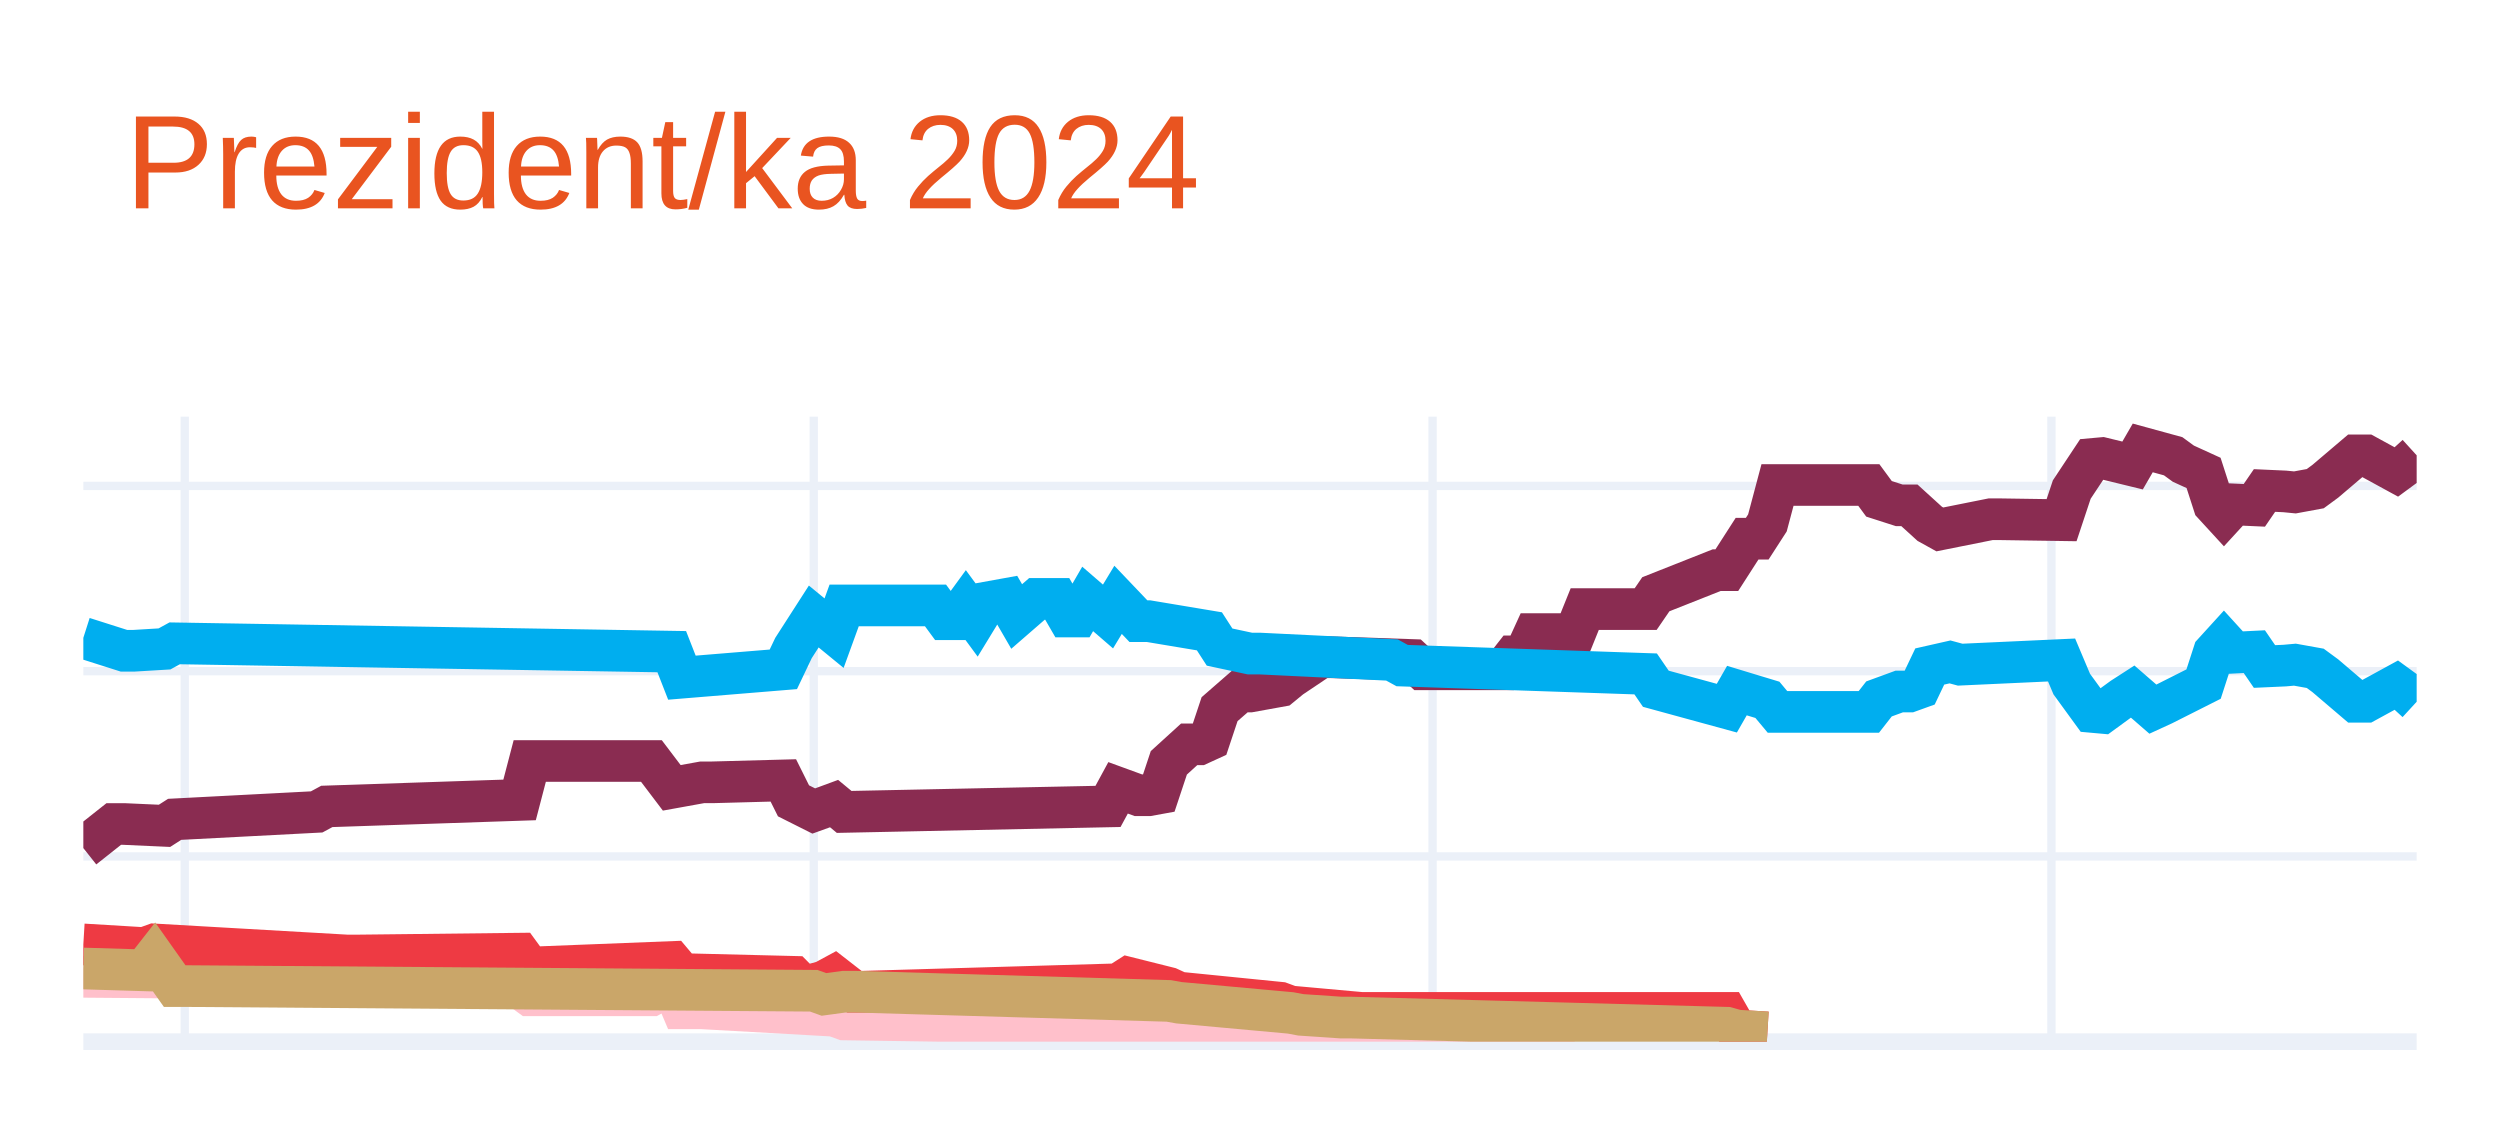
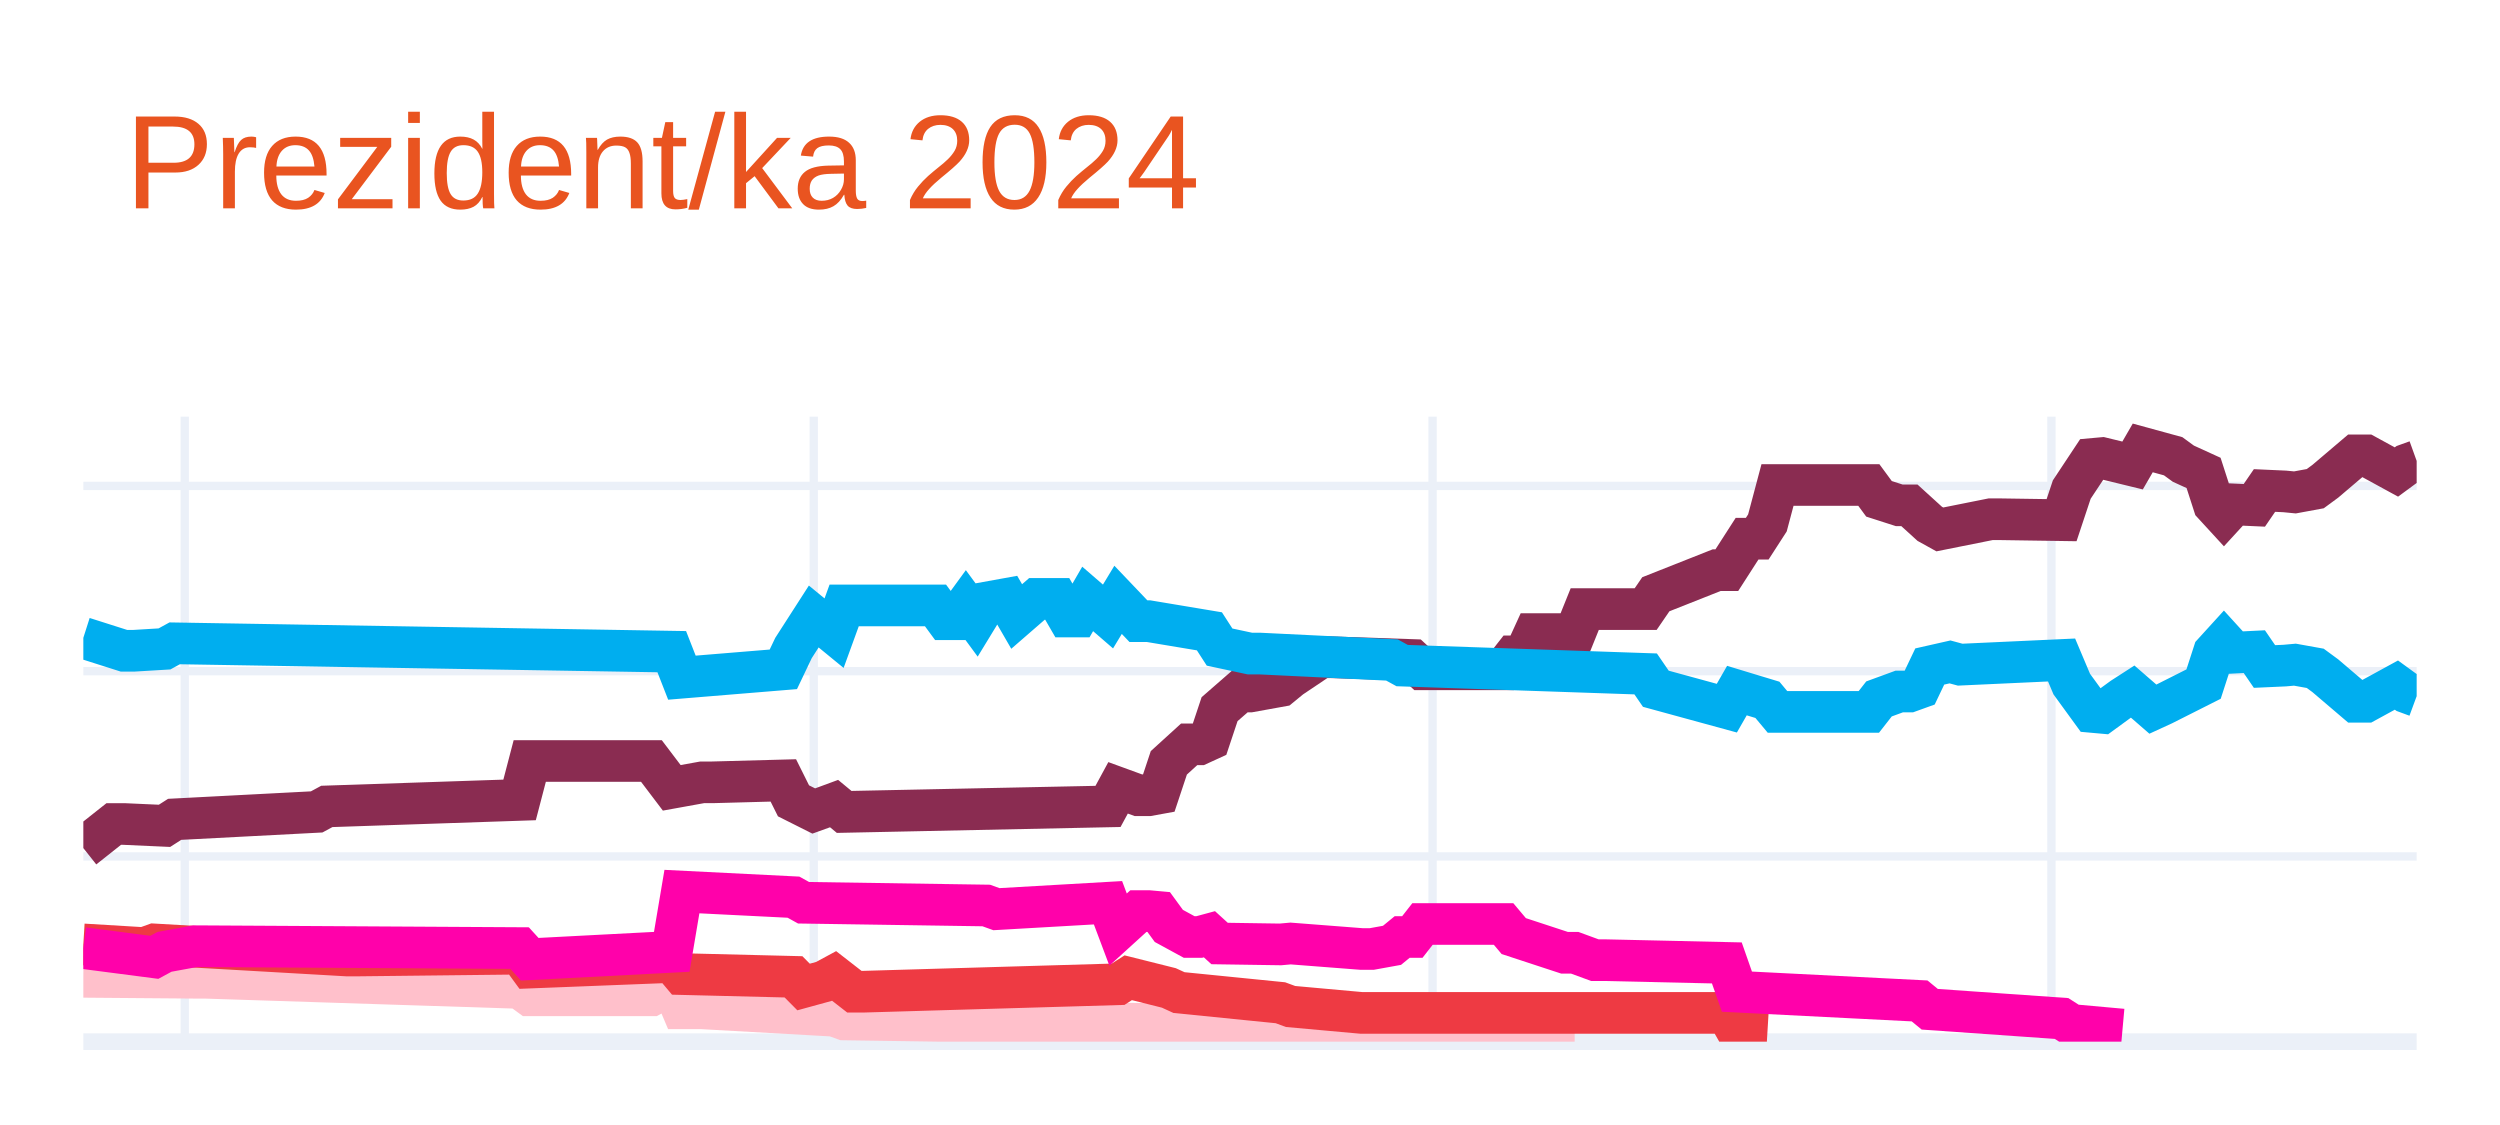
<svg xmlns="http://www.w3.org/2000/svg" class="main-svg" width="300" height="135" style="" viewBox="0 0 300 135">
  <rect x="0" y="0" width="300" height="135" style="fill: rgb(255, 255, 255); fill-opacity: 1;" />
-   <defs id="defs-578856">
+   <defs id="defs-bab40f">
    <g class="clips">
-       <clipPath id="clip578856xyplot" class="plotclip">
+       <clipPath id="clipbab40fxyplot" class="plotclip">
        <rect width="280" height="75" />
      </clipPath>
-       <clipPath class="axesclip" id="clip578856x">
+       <clipPath class="axesclip" id="clipbab40fx">
        <rect x="10" y="0" width="280" height="135" />
      </clipPath>
-       <clipPath class="axesclip" id="clip578856y">
+       <clipPath class="axesclip" id="clipbab40fy">
        <rect x="0" y="50" width="300" height="75" />
      </clipPath>
-       <clipPath class="axesclip" id="clip578856xy">
+       <clipPath class="axesclip" id="clipbab40fxy">
        <rect x="10" y="50" width="280" height="75" />
      </clipPath>
    </g>
    <g class="gradients" />
    <g class="patterns" />
  </defs>
  <g class="bglayer" />
  <g class="layer-below">
    <g class="imagelayer" />
    <g class="shapelayer" />
  </g>
  <g class="cartesianlayer">
    <g class="subplot xy">
      <g class="layer-subplot">
        <g class="shapelayer" />
        <g class="imagelayer" />
      </g>
      <g class="minor-gridlayer">
        <g class="x" />
        <g class="y" />
      </g>
      <g class="gridlayer">
        <g class="x">
          <path class="xgrid crisp" transform="translate(22.17,0)" d="M0,50v75" style="stroke: rgb(235, 240, 248); stroke-opacity: 1; stroke-width: 1px;" />
          <path class="xgrid crisp" transform="translate(97.65,0)" d="M0,50v75" style="stroke: rgb(235, 240, 248); stroke-opacity: 1; stroke-width: 1px;" />
          <path class="xgrid crisp" transform="translate(171.91,0)" d="M0,50v75" style="stroke: rgb(235, 240, 248); stroke-opacity: 1; stroke-width: 1px;" />
          <path class="xgrid crisp" transform="translate(246.17,0)" d="M0,50v75" style="stroke: rgb(235, 240, 248); stroke-opacity: 1; stroke-width: 1px;" />
        </g>
        <g class="y">
          <path class="ygrid crisp" transform="translate(0,102.77)" d="M10,0h280" style="stroke: rgb(235, 240, 248); stroke-opacity: 1; stroke-width: 1px;" />
          <path class="ygrid crisp" transform="translate(0,80.54)" d="M10,0h280" style="stroke: rgb(235, 240, 248); stroke-opacity: 1; stroke-width: 1px;" />
          <path class="ygrid crisp" transform="translate(0,58.31)" d="M10,0h280" style="stroke: rgb(235, 240, 248); stroke-opacity: 1; stroke-width: 1px;" />
        </g>
      </g>
      <g class="zerolinelayer">
        <path class="yzl zl crisp" transform="translate(0,125)" d="M10,0h280" style="stroke: rgb(235, 240, 248); stroke-opacity: 1; stroke-width: 2px;" />
      </g>
      <path class="xlines-below" />
      <path class="ylines-below" />
      <g class="overlines-below" />
      <g class="xaxislayer-below" />
      <g class="yaxislayer-below" />
      <g class="overaxes-below" />
-       <g class="plot" transform="translate(10,50)" clip-path="url(#clip578856xyplot)">
+       <g class="plot" transform="translate(10,50)" clip-path="url(#clipbab40fxyplot)">
        <g class="scatterlayer mlayer">
-           <g class="trace scatter trace40aea4" style="stroke-miterlimit: 2; opacity: 1;">
+           <g class="trace scatter tracead07cc" style="stroke-miterlimit: 2; opacity: 1;">
            <g class="fills" />
            <g class="errorbars" />
            <g class="lines">
-               <path class="js-line" d="M0,51.77L3.65,48.88L4.87,48.88L9.74,49.1L10.96,48.32L28,47.43L29.22,46.77L52.35,45.99L53.57,41.32L68.17,41.32L70.61,44.54L74.26,43.88L75.48,43.88L84,43.65L85.22,46.1L87.65,47.32L88.87,46.88L90.09,46.43L91.3,47.43L122.96,46.77L124.17,44.54L126.61,45.43L127.83,45.43L129.04,45.21L130.26,41.54L132.7,39.32L133.91,39.32L135.13,38.76L136.35,35.1L138.78,32.98L140,32.98L143.65,32.32L144.87,31.32L148.52,28.87L149.74,28.87L159.48,29.2L160.7,30.32L170.43,30.32L171.65,28.76L172.87,28.76L174.09,26.09L178.96,26.09L180.17,23.09L187.48,23.09L188.7,21.31L196,18.42L197.22,18.42L199.65,14.64L200.87,14.64L202.09,12.75L203.3,8.2L214.26,8.2L215.48,9.86L217.91,10.64L219.13,10.64L221.57,12.86L222.78,13.53L228.87,12.31L230.09,12.31L237.39,12.42L238.61,8.75L241.04,5.08L242.26,4.97L245.91,5.86L247.13,3.75L250.78,4.75L252,5.64L254.43,6.75L255.65,10.53L256.87,11.86L258.09,10.53L260.52,10.64L261.74,8.86L264.17,8.97L265.39,9.09L267.83,8.64L269.04,7.75L272.7,4.64L273.91,4.64L277.57,6.64L278.78,5.75L280,4.64" style="vector-effect: none; fill: none; stroke: rgb(138, 44, 81); stroke-opacity: 1; stroke-width: 5px; opacity: 1;" />
+               <path class="js-line" d="M0,51.77L3.65,48.88L4.87,48.88L9.74,49.1L10.96,48.32L28,47.43L29.22,46.77L52.35,45.99L53.57,41.32L68.17,41.32L70.61,44.54L74.26,43.88L75.48,43.88L84,43.65L85.22,46.1L87.65,47.32L88.87,46.88L90.09,46.43L91.3,47.43L122.96,46.77L124.17,44.54L126.61,45.43L127.83,45.43L129.04,45.21L130.26,41.54L132.7,39.32L133.91,39.32L135.13,38.76L136.35,35.1L138.78,32.98L140,32.98L143.65,32.32L144.87,31.32L148.52,28.87L149.74,28.87L159.48,29.2L160.7,30.32L170.43,30.32L171.65,28.76L172.87,28.76L174.09,26.09L178.96,26.09L180.17,23.09L187.48,23.09L188.7,21.31L196,18.42L197.22,18.42L199.65,14.64L200.87,14.64L202.09,12.75L203.3,8.2L214.26,8.2L215.48,9.86L217.91,10.64L219.13,10.64L221.57,12.86L222.78,13.53L228.87,12.31L230.09,12.31L237.39,12.42L238.61,8.75L241.04,5.08L242.26,4.97L245.91,5.86L247.13,3.75L250.78,4.75L252,5.64L254.43,6.75L255.65,10.53L256.87,11.86L258.09,10.53L260.52,10.64L261.74,8.86L264.17,8.97L265.39,9.09L267.83,8.64L269.04,7.75L272.7,4.64L273.91,4.64L277.57,6.64L278.78,5.75L280,5.31" style="vector-effect: none; fill: none; stroke: rgb(138, 44, 81); stroke-opacity: 1; stroke-width: 5px; opacity: 1;" />
            </g>
            <g class="points" />
            <g class="text" />
          </g>
-           <g class="trace scatter traced3c67d" style="stroke-miterlimit: 2; opacity: 1;">
+           <g class="trace scatter trace1876ae" style="stroke-miterlimit: 2; opacity: 1;">
            <g class="fills" />
            <g class="errorbars" />
            <g class="lines">
-               <path class="js-line" d="M0,26.54L4.87,28.09L6.09,28.09L9.74,27.87L10.96,27.2L70.61,28.2L71.83,31.32L84,30.32L85.22,27.76L87.65,23.98L88.87,24.98L90.09,25.98L91.3,22.65L102.26,22.65L103.48,24.31L104.7,24.31L105.91,22.65L107.13,24.31L108.35,22.31L110.78,21.87L112,23.98L114.43,21.87L115.65,21.87L116.87,21.87L118.09,23.98L119.3,23.98L120.52,21.87L122.96,23.98L124.17,21.98L126.61,24.54L127.83,24.54L135.13,25.76L136.35,27.65L140,28.43L141.22,28.43L157.04,29.2L158.26,29.87L187.48,30.87L188.7,32.65L197.22,34.98L198.43,32.87L202.09,33.98L203.3,35.43L214.26,35.43L215.48,33.87L217.91,32.98L219.13,32.98L220.35,32.54L221.57,29.98L224,29.43L225.22,29.76L237.39,29.2L238.61,32.09L241.04,35.43L242.26,35.54L244.7,33.76L245.91,32.98L248.35,35.1L249.57,34.54L254.43,32.09L255.65,28.32L256.87,26.98L258.09,28.32L260.52,28.2L261.74,29.98L264.17,29.87L265.39,29.76L267.83,30.2L269.04,31.09L272.7,34.21L273.91,34.21L277.57,32.21L278.78,33.09L280,34.21" style="vector-effect: none; fill: none; stroke: rgb(0, 174, 239); stroke-opacity: 1; stroke-width: 5px; opacity: 1;" />
+               <path class="js-line" d="M0,26.54L4.87,28.09L6.09,28.09L9.74,27.87L10.96,27.2L70.61,28.2L71.83,31.32L84,30.32L85.22,27.76L87.65,23.98L88.87,24.98L90.09,25.98L91.3,22.65L102.26,22.65L103.48,24.31L104.7,24.31L105.91,22.65L107.13,24.31L108.35,22.31L110.78,21.87L112,23.98L114.43,21.87L115.65,21.87L116.87,21.87L118.09,23.98L119.3,23.98L120.52,21.87L122.96,23.98L124.17,21.98L126.61,24.54L127.83,24.54L135.13,25.76L136.35,27.65L140,28.43L141.22,28.43L157.04,29.2L158.26,29.87L187.48,30.87L188.7,32.65L197.22,34.98L198.43,32.87L202.09,33.98L203.3,35.43L214.26,35.43L215.48,33.87L217.91,32.98L219.13,32.98L220.35,32.54L221.57,29.98L224,29.43L225.22,29.76L237.39,29.2L238.61,32.09L241.04,35.43L242.26,35.54L244.7,33.76L245.91,32.98L248.35,35.1L249.57,34.54L254.43,32.09L255.65,28.32L256.87,26.98L258.09,28.32L260.52,28.2L261.74,29.98L264.17,29.87L265.39,29.76L267.83,30.2L269.04,31.09L272.7,34.21L273.91,34.21L277.57,32.21L278.78,33.09L280,33.54" style="vector-effect: none; fill: none; stroke: rgb(0, 174, 239); stroke-opacity: 1; stroke-width: 5px; opacity: 1;" />
            </g>
            <g class="points" />
            <g class="text" />
          </g>
-           <g class="trace scatter trace67dd7e" style="stroke-miterlimit: 2; opacity: 1;">
+           <g class="trace scatter tracee7e624" style="stroke-miterlimit: 2; opacity: 1;">
            <g class="fills" />
            <g class="errorbars" />
            <g class="lines">
              <path class="js-line" d="M0,67.22L13.39,67.33L14.61,67.33L52.35,68.55L53.57,69.44L68.17,69.44L70.61,68.11L71.83,71L74.26,71L90.09,71.89L91.3,72.33L143.65,73.11L144.87,73.55L178.96,73.55" style="vector-effect: none; fill: none; stroke: rgb(255, 192, 203); stroke-opacity: 1; stroke-width: 5px; opacity: 1;" />
            </g>
            <g class="points" />
            <g class="text" />
          </g>
-           <g class="trace scatter tracee139d5" style="stroke-miterlimit: 2; opacity: 1;">
+           <g class="trace scatter traced34523" style="stroke-miterlimit: 2; opacity: 1;">
            <g class="fills" />
            <g class="errorbars" />
            <g class="lines">
              <path class="js-line" d="M0,63.33L7.3,63.77L8.52,63.33L31.65,64.66L32.87,64.66L52.35,64.44L53.57,66.11L70.61,65.44L71.83,66.89L85.22,67.22L86.43,68.44L88.87,67.77L90.09,67.11L92.52,69L93.74,69L124.17,68.11L125.39,67.33L130.26,68.55L131.48,69.11L143.65,70.33L144.87,70.78L153.39,71.55L154.61,71.55L197.22,71.55L198.43,73.67L202.09,73.89" style="vector-effect: none; fill: none; stroke: rgb(238, 58, 67); stroke-opacity: 1; stroke-width: 5px; opacity: 1;" />
            </g>
            <g class="points" />
            <g class="text" />
          </g>
-           <g class="trace scatter tracedad0f3" style="stroke-miterlimit: 2; opacity: 1;">
+           <g class="trace scatter trace523589" style="stroke-miterlimit: 2; opacity: 1;">
            <g class="fills" />
            <g class="errorbars" />
            <g class="lines">
-               <path class="js-line" d="M0,66.22L7.3,66.44L8.52,64.88L10.96,68.33L12.17,68.33L87.65,68.89L88.87,69.33L91.3,69L92.52,69L130.26,70.11L131.48,70.33L144.87,71.55L146.09,71.78L150.96,72.11L152.17,72.11L197.22,73.33L198.43,73.67L202.09,73.89" style="vector-effect: none; fill: none; stroke: rgb(202, 166, 105); stroke-opacity: 1; stroke-width: 5px; opacity: 1;" />
+               <path class="js-line" d="M0,63.77L8.52,64.88L9.74,64.22L13.39,63.55L14.61,63.55L52.35,63.77L53.57,65.11L70.61,64.22L71.83,56.99L85.22,57.66L86.43,58.33L108.35,58.66L109.57,59.1L122.96,58.33L124.17,61.55L126.61,59.33L127.83,59.33L129.04,59.44L130.26,61.11L132.7,62.44L133.91,62.44L135.13,62.11L136.35,63.22L143.65,63.33L144.87,63.22L153.39,63.88L154.61,63.88L157.04,63.44L158.26,62.44L159.48,62.44L160.7,60.88L170.43,60.88L171.65,62.33L177.74,64.33L178.96,64.33L181.39,65.22L182.61,65.22L197.22,65.55L198.43,69L220.35,70.11L221.57,71.11L237.39,72.22L238.61,73L244.7,73.55" style="vector-effect: none; fill: none; stroke: rgb(255, 1, 170); stroke-opacity: 1; stroke-width: 5px; opacity: 1;" />
            </g>
            <g class="points" />
            <g class="text" />
          </g>
        </g>
      </g>
      <g class="overplot" />
      <path class="xlines-above crisp" d="M0,0" style="fill: none;" />
      <path class="ylines-above crisp" d="M0,0" style="fill: none;" />
      <g class="overlines-above" />
      <g class="xaxislayer-above" />
      <g class="yaxislayer-above" />
      <g class="overaxes-above" />
    </g>
  </g>
  <g class="polarlayer" />
  <g class="smithlayer" />
  <g class="ternarylayer" />
  <g class="geolayer" />
  <g class="funnelarealayer" />
  <g class="pielayer" />
  <g class="iciclelayer" />
  <g class="treemaplayer" />
  <g class="sunburstlayer" />
  <g class="glimages" />
-   <defs id="topdefs-578856">
+   <defs id="topdefs-bab40f">
    <g class="clips" />
  </defs>
  <g class="layer-above">
    <g class="imagelayer" />
    <g class="shapelayer" />
  </g>
  <g class="infolayer">
    <g class="g-gtitle">
      <text class="gtitle" x="15" y="25" text-anchor="start" dy="0em" style="font-family: Ubuntu, verdana, arial, sans-serif; font-size: 16px; fill: rgb(233, 84, 32); opacity: 1; font-weight: normal; white-space: pre;">Prezident/ka 2024</text>
    </g>
    <g class="g-xtitle" />
    <g class="g-ytitle" />
  </g>
</svg>
